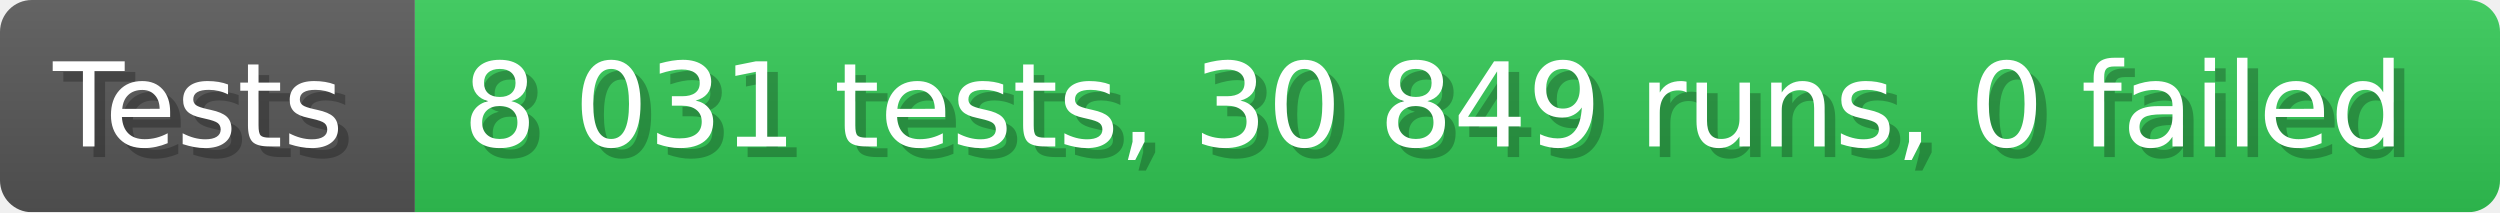
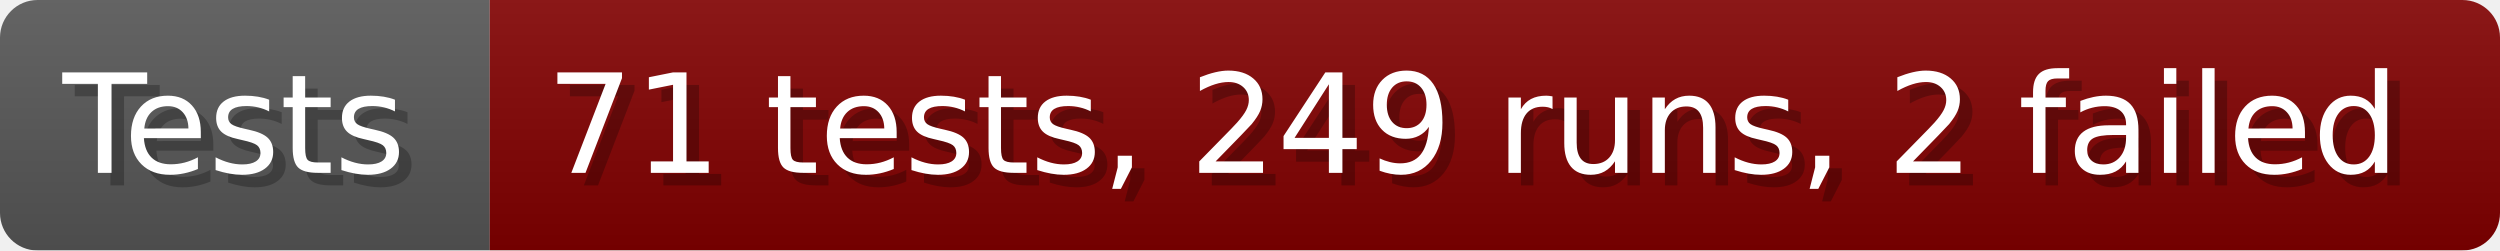
- <svg xmlns="http://www.w3.org/2000/svg" width="235.6" height="20" viewBox="0 0 2356 200" role="img" aria-label="Tests: 8 031 tests, 30 849 runs, 0 failed">
+ <svg xmlns="http://www.w3.org/2000/svg" width="199.6" height="20" viewBox="0 0 1996 200" role="img" aria-label="Tests: 71 tests, 249 runs, 2 failed">
  <linearGradient id="a" x2="0" y2="100%">
    <stop offset="0" stop-opacity=".1" stop-color="#EEE" />
    <stop offset="1" stop-opacity=".1" />
  </linearGradient>
  <mask id="m">
-     <rect width="2356" height="200" rx="30" fill="#FFF" />
+     <rect width="1996" height="200" rx="30" fill="#FFF" />
  </mask>
  <g mask="url(#m)">
    <rect width="391" height="200" fill="#555" />
-     <rect width="1965" height="200" fill="#31c653" x="391" />
-     <rect width="2356" height="200" fill="url(#a)" />
+     <rect width="1605" height="200" fill="#800000" x="391" />
+     <rect width="1996" height="200" fill="url(#a)" />
  </g>
  <g aria-hidden="true" fill="#fff" text-anchor="start" font-family="Verdana,DejaVu Sans,sans-serif" font-size="110">
    <text x="60" y="148" textLength="291" fill="#000" opacity="0.25">Tests</text>
    <text x="50" y="138" textLength="291">Tests</text>
-     <text x="446" y="148" textLength="1865" fill="#000" opacity="0.25">8 031 tests, 30 849 runs, 0 failed</text>
-     <text x="436" y="138" textLength="1865">8 031 tests, 30 849 runs, 0 failed</text>
+     <text x="446" y="148" textLength="1505" fill="#000" opacity="0.25">71 tests, 249 runs, 2 failed</text>
+     <text x="436" y="138" textLength="1505">71 tests, 249 runs, 2 failed</text>
  </g>
</svg>
